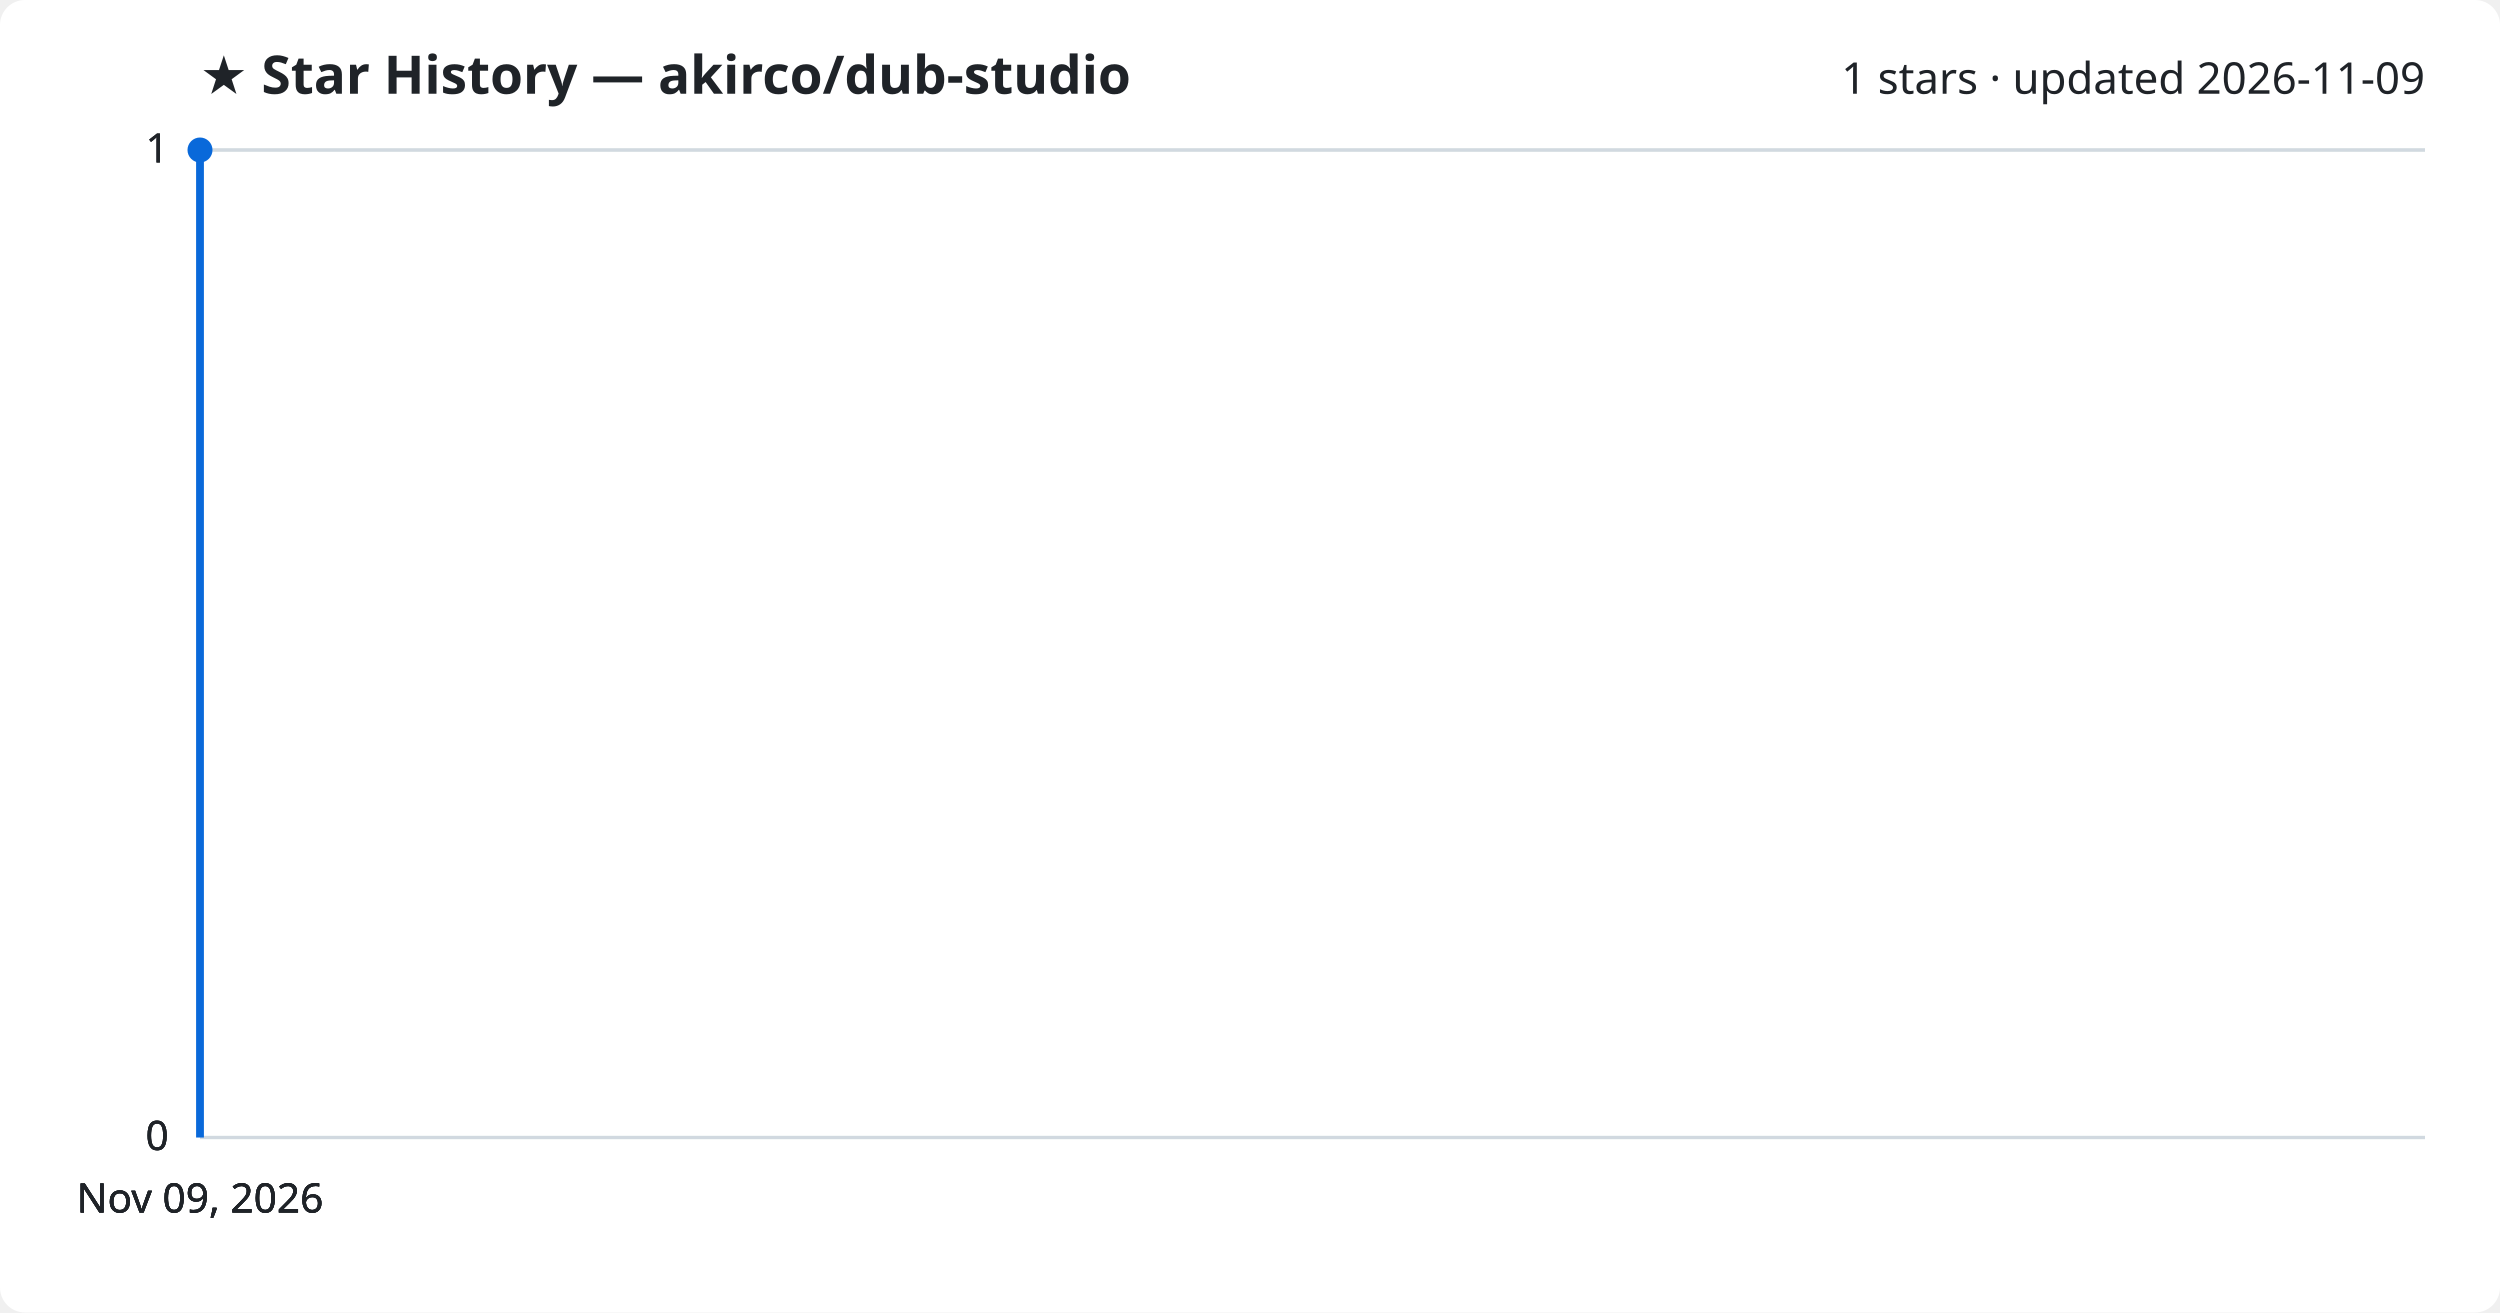
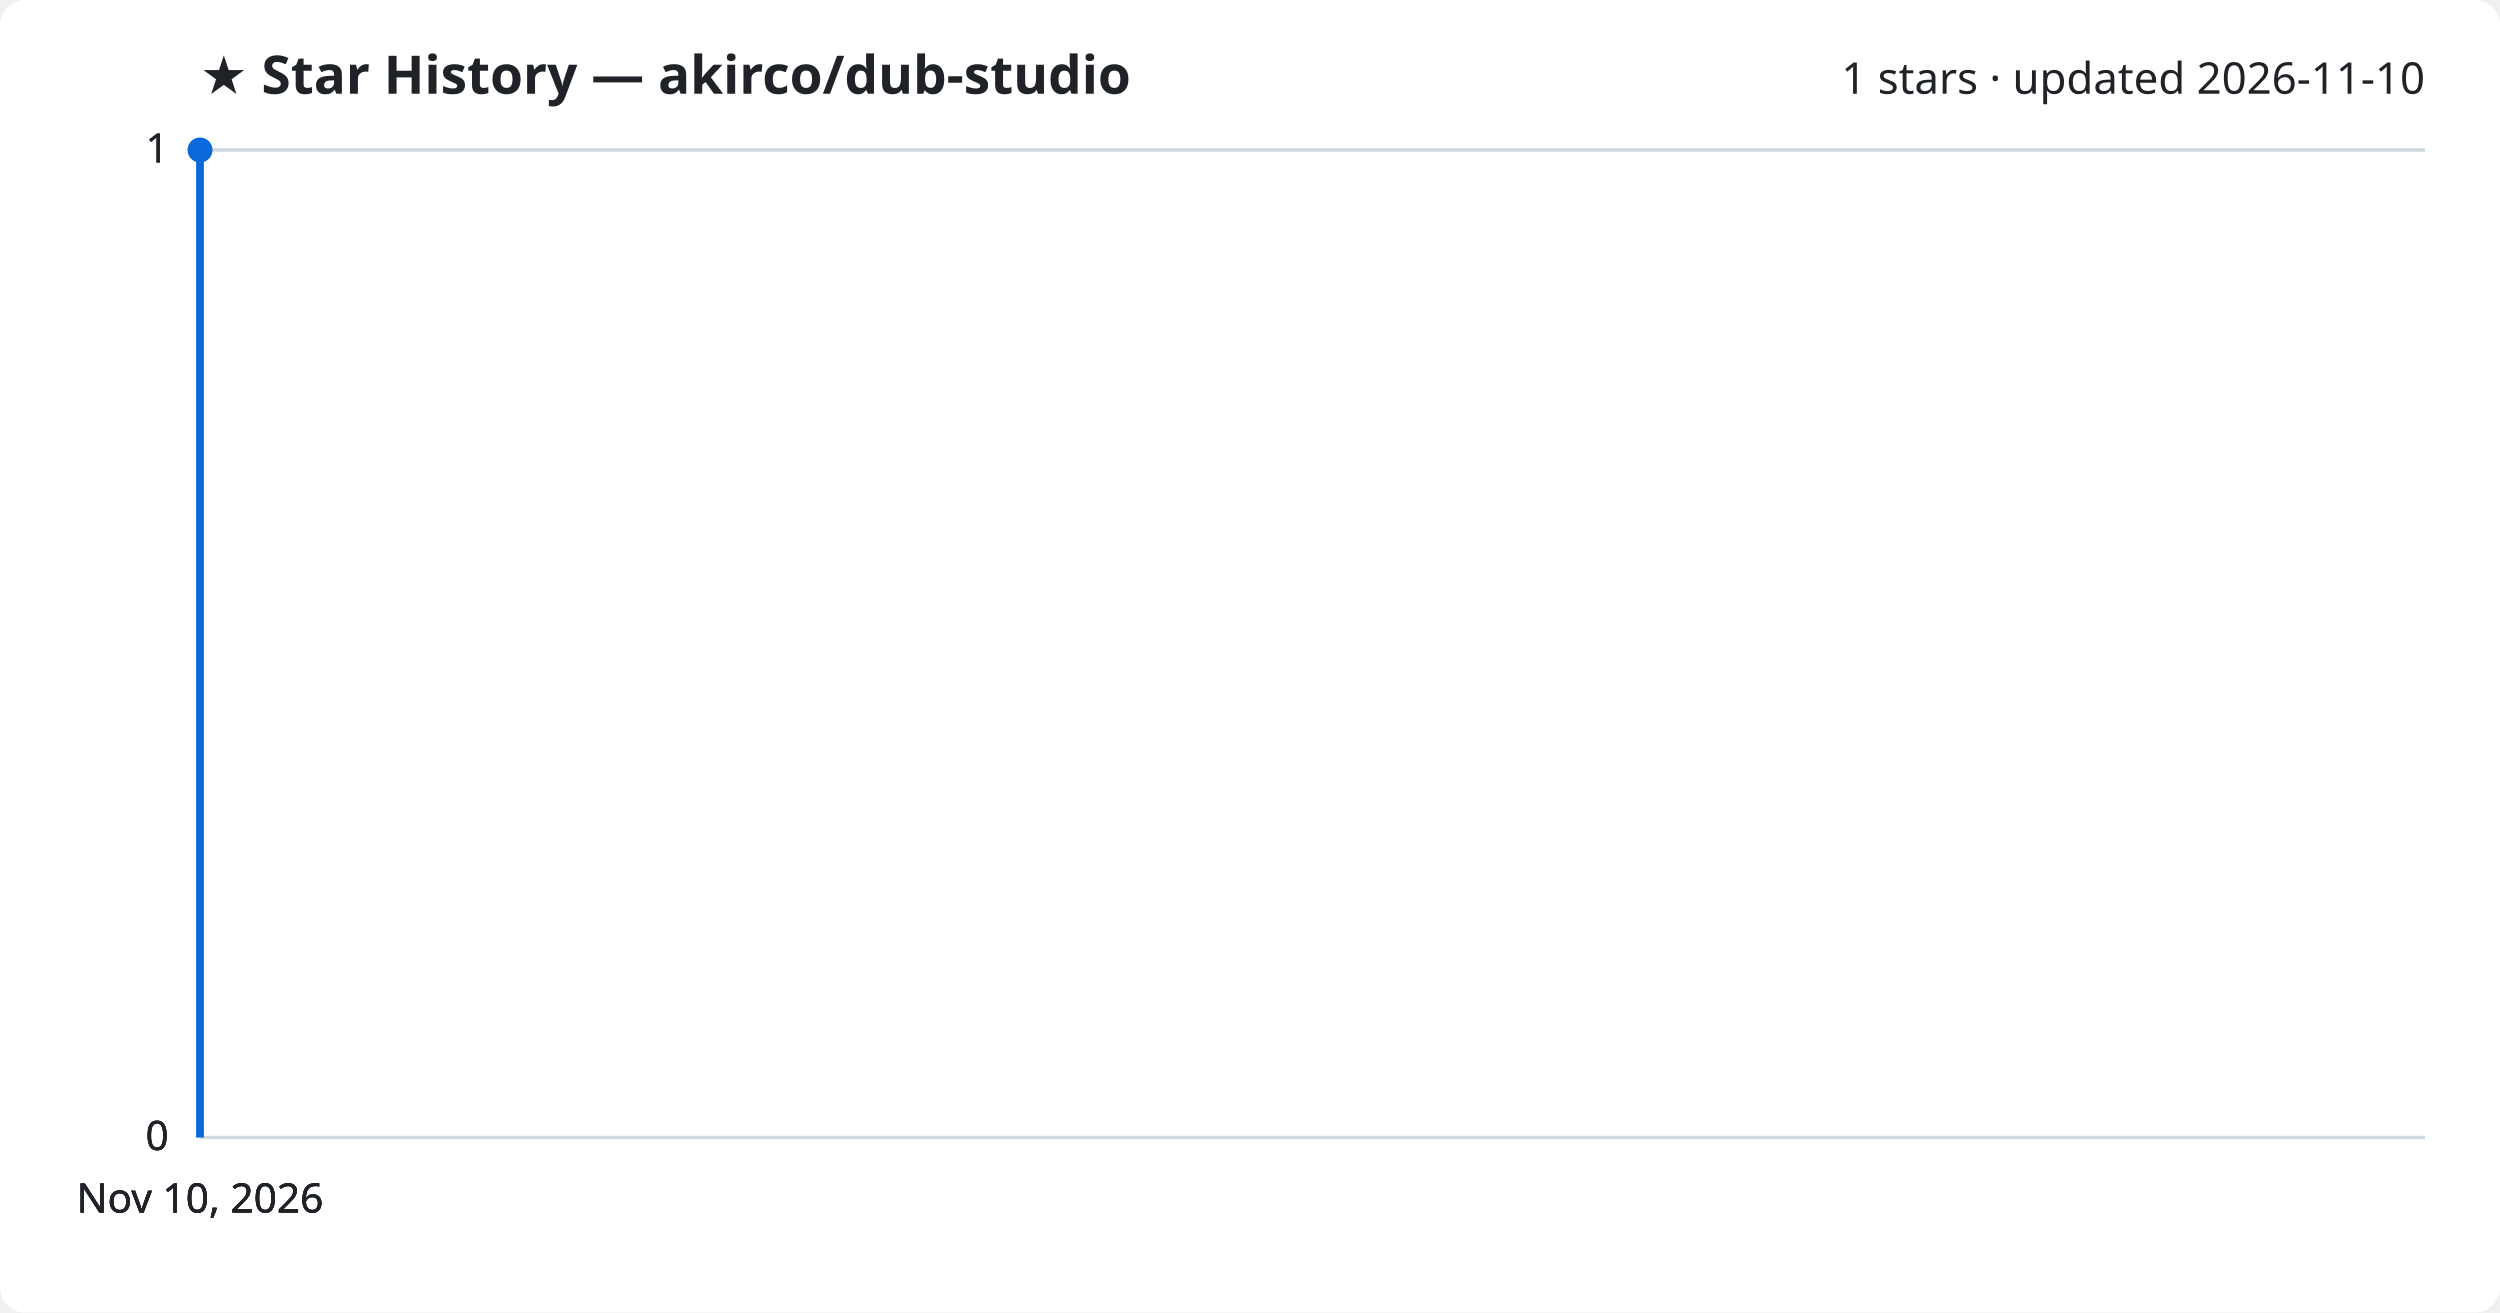
<svg xmlns="http://www.w3.org/2000/svg" viewBox="0 0 800 420" font-family="Segoe UI, sans-serif">
  <rect width="800" height="420" fill="#ffffff" rx="8" />
  <text x="64" y="30" fill="#1f2328" font-size="17" font-weight="700">★ Star History — akirco/dub-studio</text>
-   <text x="776" y="30" fill="#1f2328" font-size="14" text-anchor="end">1 stars · updated 2026-11-09</text>
+   <text x="776" y="30" fill="#1f2328" font-size="14" text-anchor="end">1 stars · updated 2026-11-10</text>
  <line x1="64" y1="364.0" x2="776" y2="364.0" stroke="#d1d9e0" stroke-width="1" />
  <text x="54" y="368.0" fill="#1f2328" font-size="13" text-anchor="end">0</text>
  <line x1="64" y1="364.0" x2="776" y2="364.0" stroke="#d1d9e0" stroke-width="1" />
  <text x="54" y="368.0" fill="#1f2328" font-size="13" text-anchor="end">0</text>
  <line x1="64" y1="364.0" x2="776" y2="364.0" stroke="#d1d9e0" stroke-width="1" />
  <text x="54" y="368.0" fill="#1f2328" font-size="13" text-anchor="end">0</text>
  <line x1="64" y1="48.0" x2="776" y2="48.0" stroke="#d1d9e0" stroke-width="1" />
  <text x="54" y="52.0" fill="#1f2328" font-size="13" text-anchor="end">1</text>
  <line x1="64" y1="48.0" x2="776" y2="48.0" stroke="#d1d9e0" stroke-width="1" />
  <text x="54" y="52.0" fill="#1f2328" font-size="13" text-anchor="end">1</text>
  <path d="M64.0,364.0 L64.0,48.0 L64.0,48.0" fill="none" stroke="#0969da" stroke-width="2.5" stroke-linejoin="round" />
  <circle cx="64.0" cy="48.0" r="4" fill="#0969da" />
-   <text x="64.0" y="388" fill="#1f2328" font-size="13" text-anchor="middle">Nov 09, 2026</text>
-   <text x="64.0" y="388" fill="#1f2328" font-size="13" text-anchor="middle">Nov 09, 2026</text>
-   <text x="64.0" y="388" fill="#1f2328" font-size="13" text-anchor="middle">Nov 09, 2026</text>
-   <text x="64.0" y="388" fill="#1f2328" font-size="13" text-anchor="middle">Nov 09, 2026</text>
+   <text x="64.0" y="388" fill="#1f2328" font-size="13" text-anchor="middle">Nov 10, 2026</text>
+   <text x="64.0" y="388" fill="#1f2328" font-size="13" text-anchor="middle">Nov 10, 2026</text>
+   <text x="64.0" y="388" fill="#1f2328" font-size="13" text-anchor="middle">Nov 10, 2026</text>
+   <text x="64.0" y="388" fill="#1f2328" font-size="13" text-anchor="middle">Nov 10, 2026</text>
</svg>
